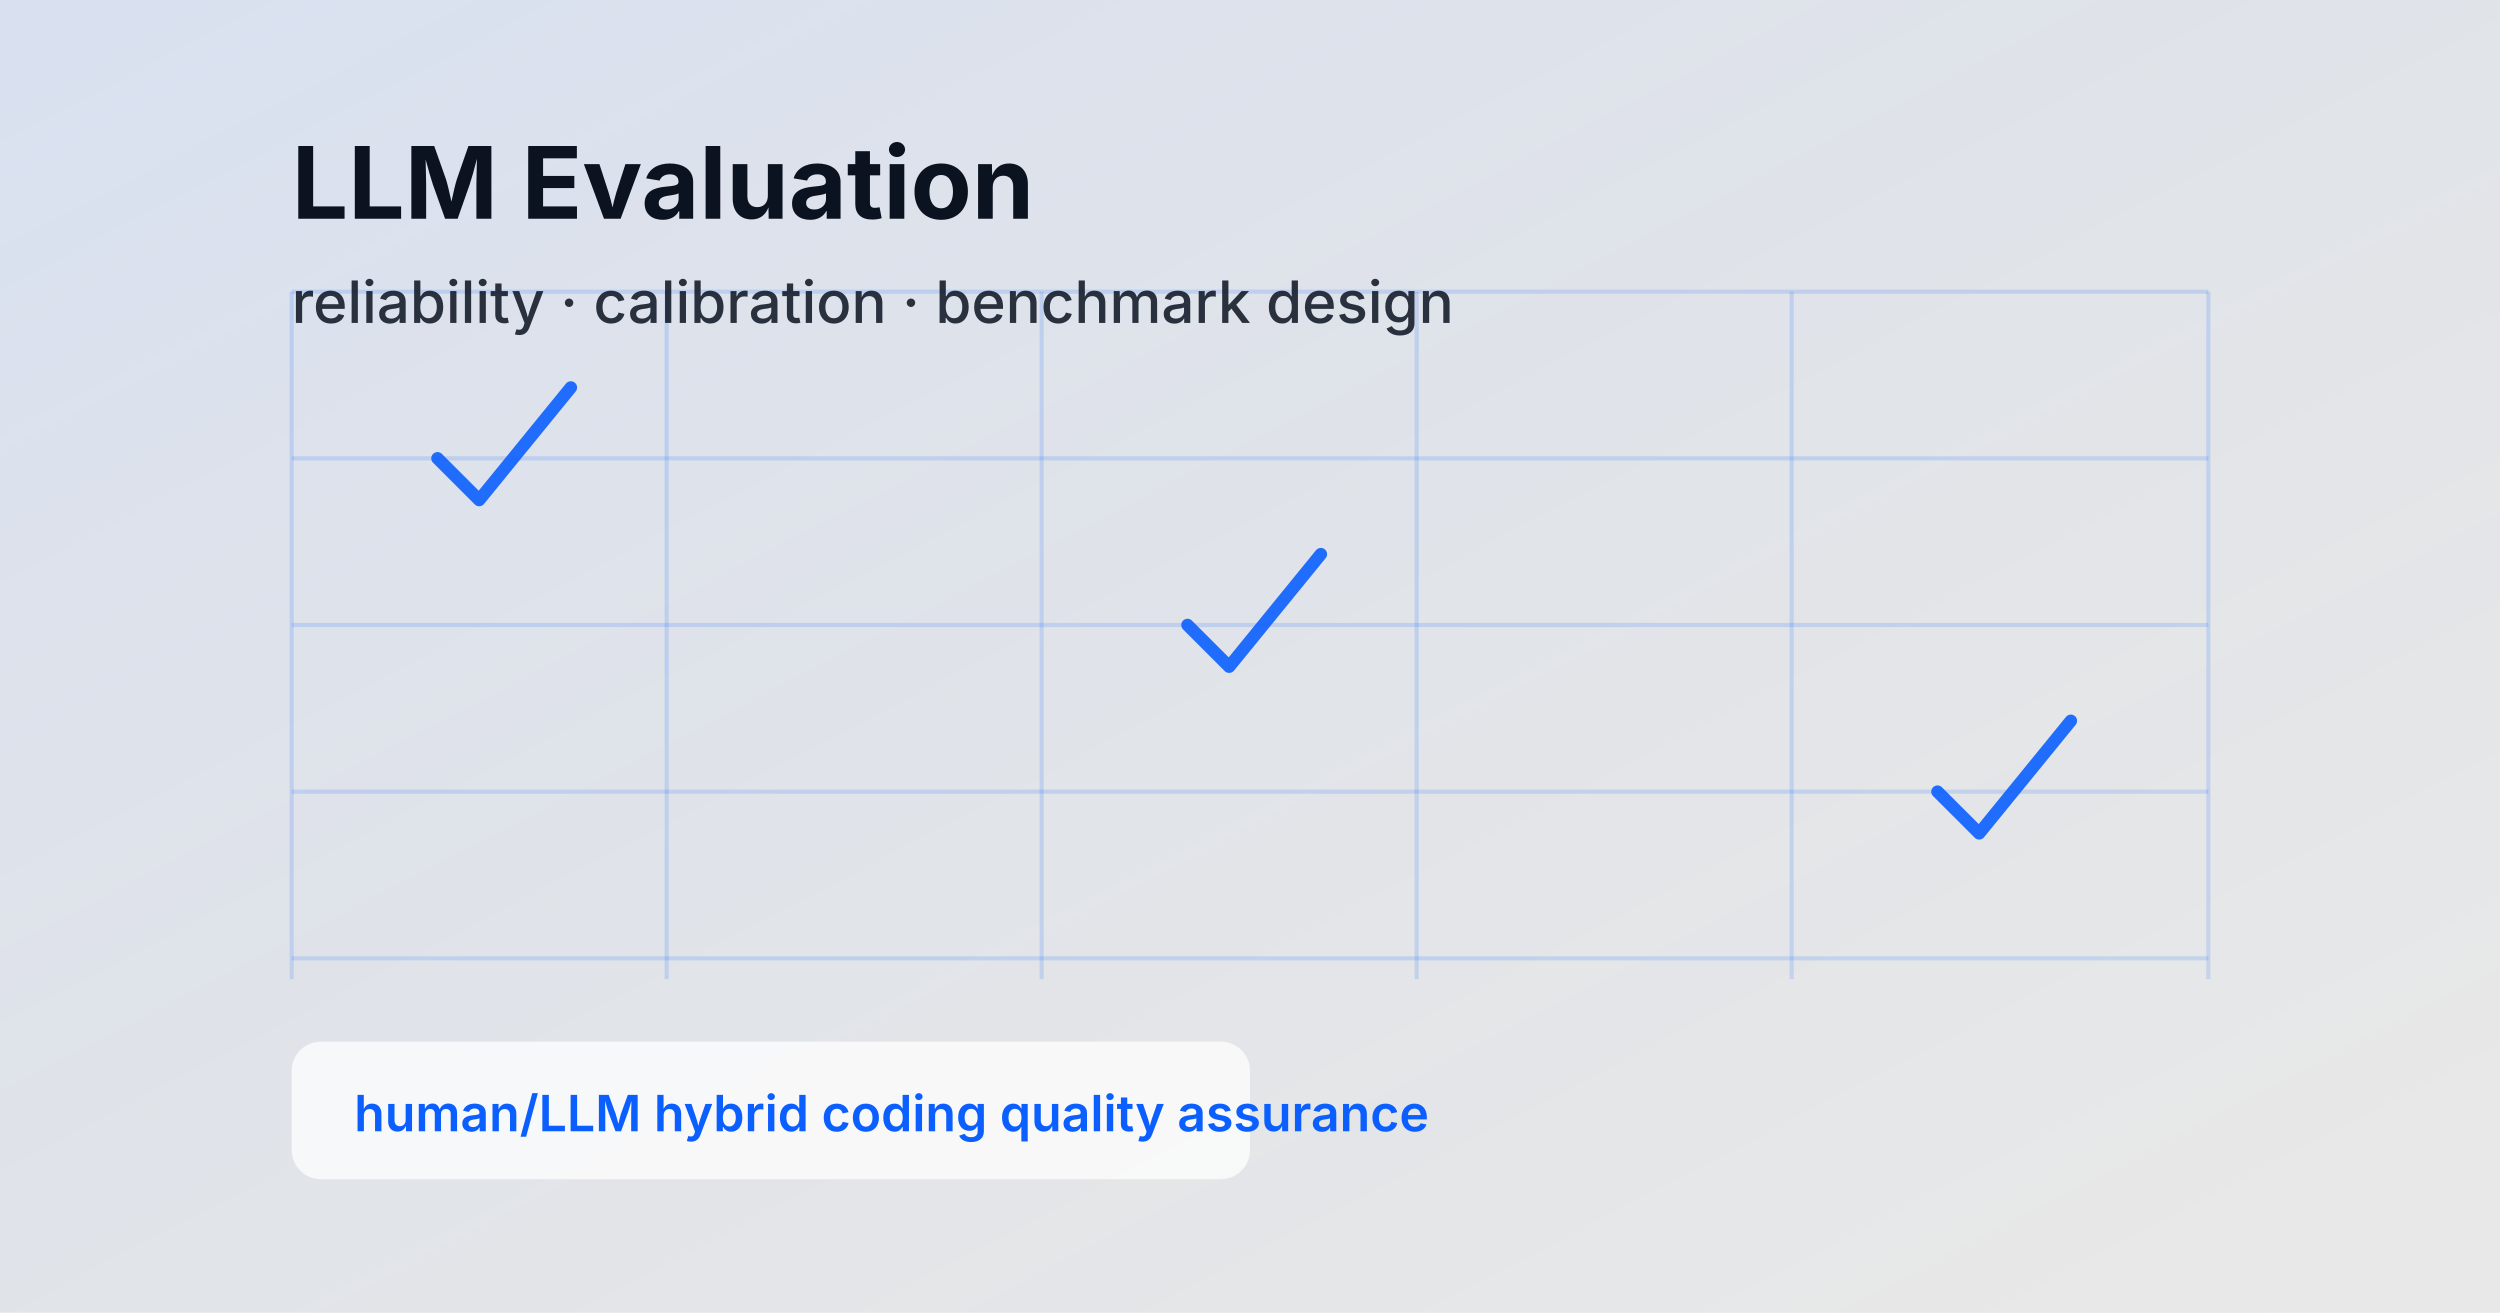
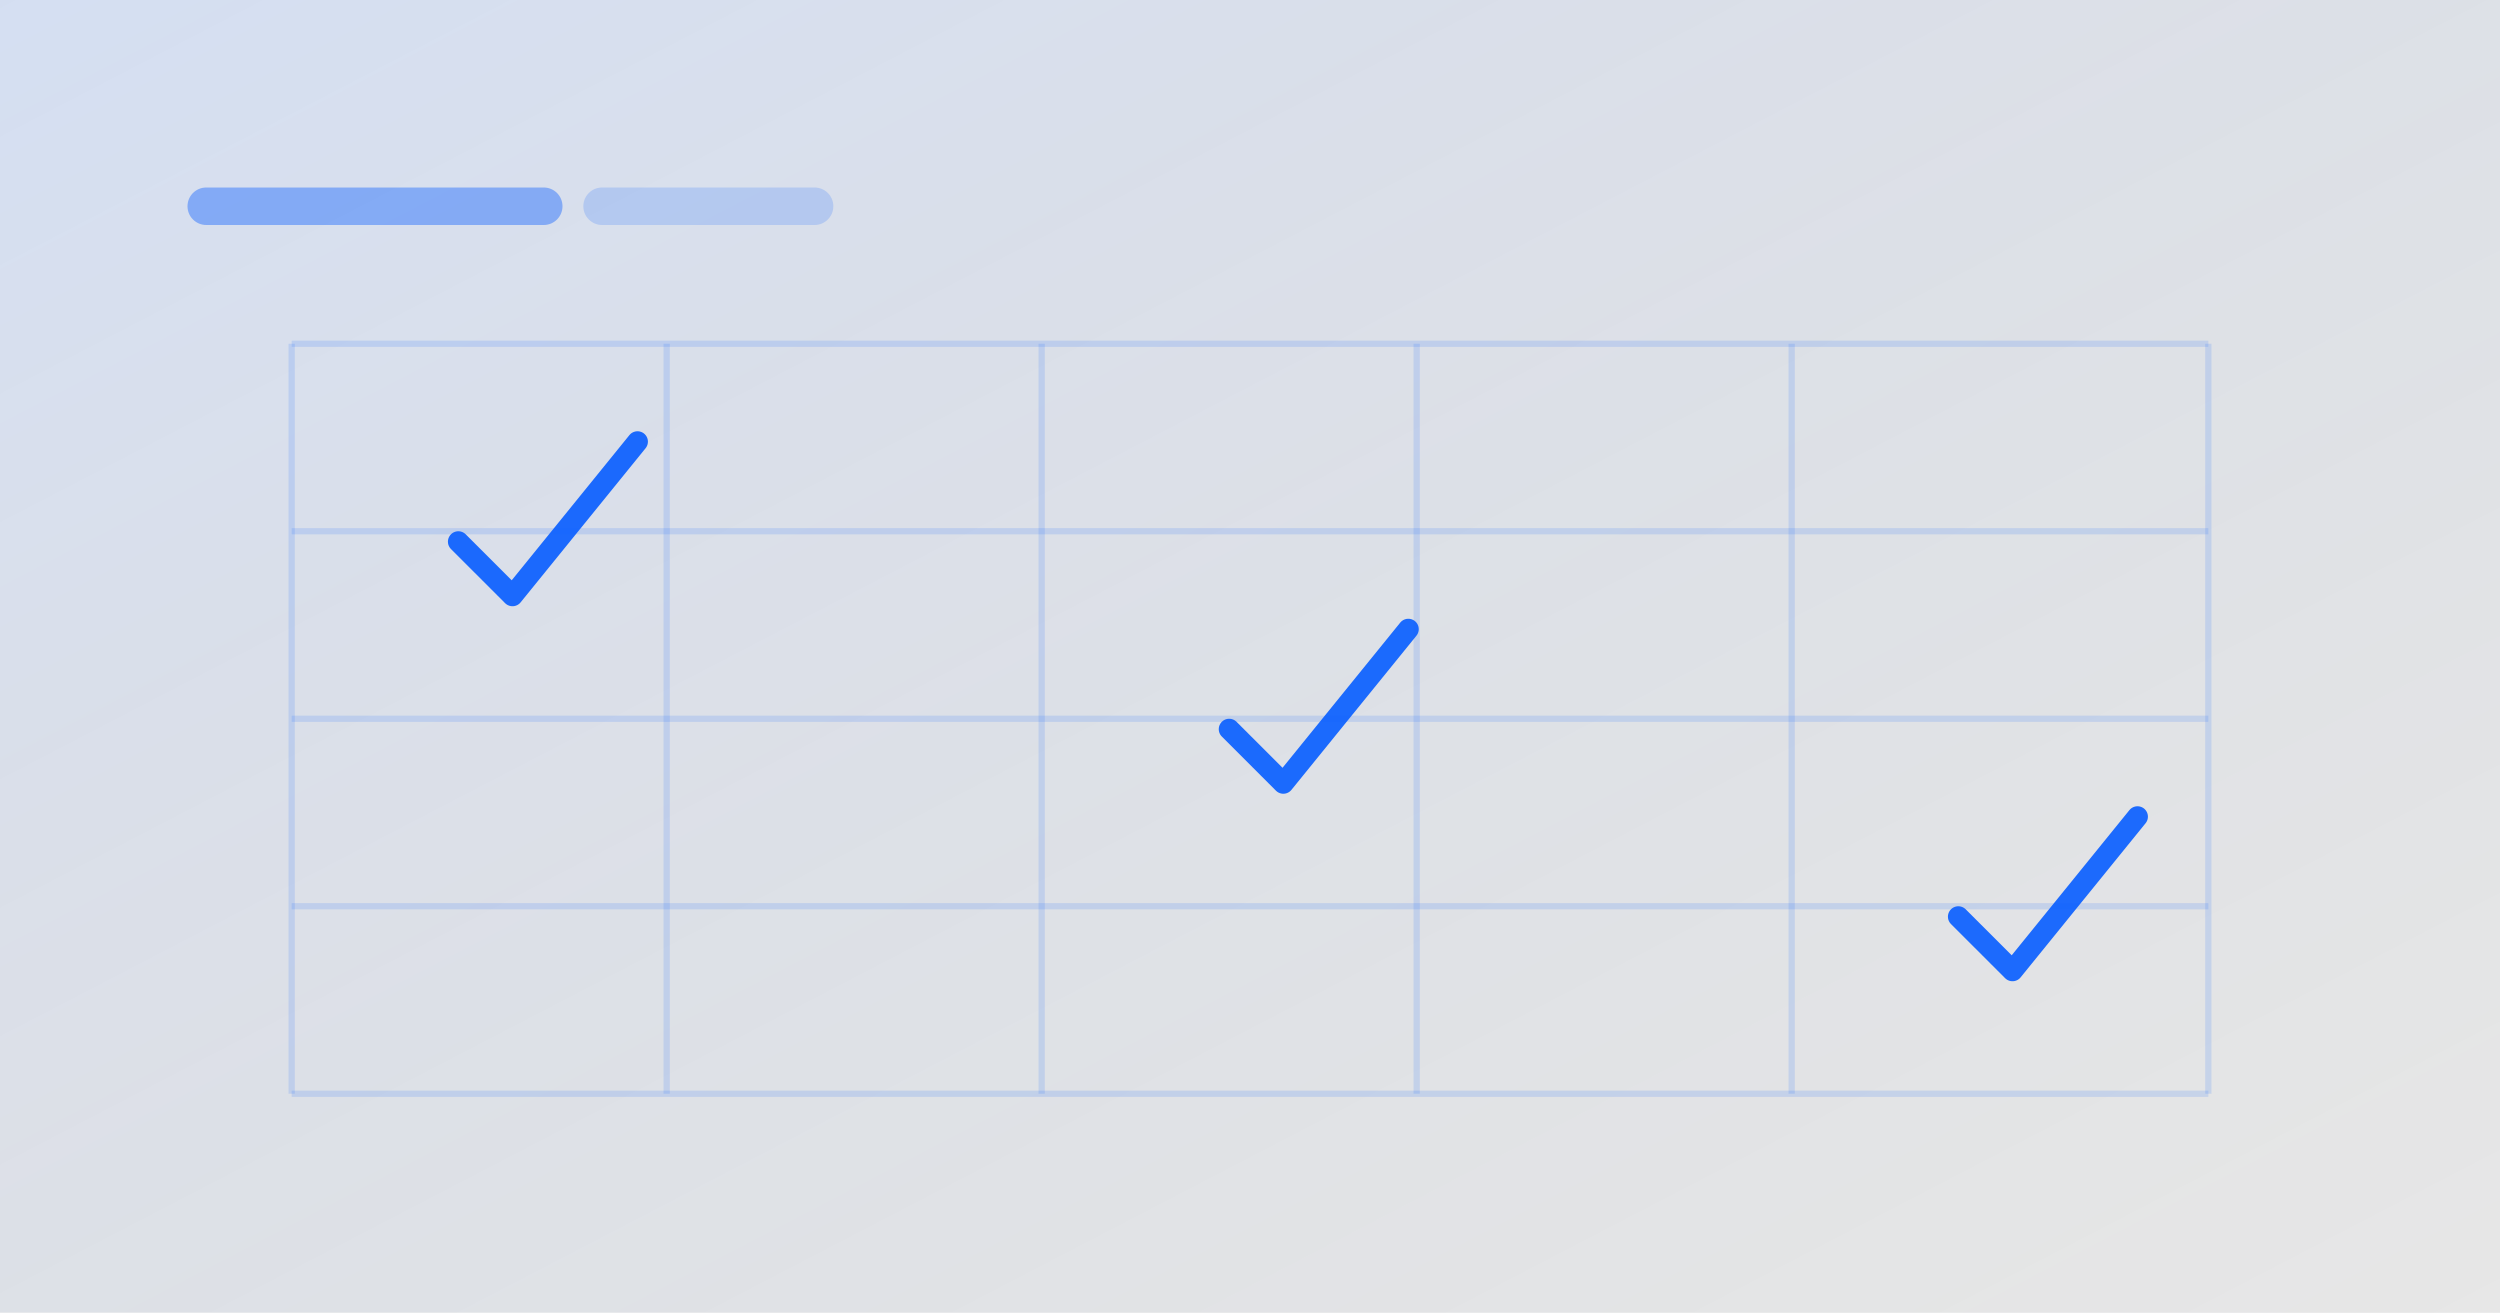
<svg xmlns="http://www.w3.org/2000/svg" width="1200" height="630" viewBox="0 0 1200 630">
  <defs>
-     <linearGradient id="bg2" x1="0" y1="0" x2="1" y2="1">
-       <stop offset="0" stop-color="#0b5fff" stop-opacity="0.10" />
-       <stop offset="1" stop-color="#000000" stop-opacity="0.03" />
+     <linearGradient id="eval-bg" x1="0" y1="0" x2="1" y2="1">
+       <stop offset="0" stop-color="#0b5fff" stop-opacity="0.12" />
+       <stop offset="1" stop-color="#000000" stop-opacity="0.04" />
    </linearGradient>
  </defs>
-   <rect x="0" y="0" width="1200" height="630" fill="url(#bg2)" />
-   <g stroke="#0b5fff" stroke-opacity="0.15" stroke-width="2">
-     <path d="M140 140H1060" />
-     <path d="M140 220H1060" />
-     <path d="M140 300H1060" />
-     <path d="M140 380H1060" />
-     <path d="M140 460H1060" />
-     <path d="M140 140V470" />
-     <path d="M320 140V470" />
-     <path d="M500 140V470" />
-     <path d="M680 140V470" />
-     <path d="M860 140V470" />
-     <path d="M1060 140V470" />
+   <rect width="1200" height="630" fill="url(#eval-bg)" />
+   <g stroke="#0b5fff" stroke-opacity="0.14" stroke-width="3">
+     <path d="M140 165H1060" />
+     <path d="M140 255H1060" />
+     <path d="M140 345H1060" />
+     <path d="M140 435H1060" />
+     <path d="M140 525H1060" />
+     <path d="M140 165V525" />
+     <path d="M320 165V525" />
+     <path d="M500 165V525" />
+     <path d="M680 165V525" />
+     <path d="M860 165V525" />
+     <path d="M1060 165V525" />
  </g>
-   <g fill="none" stroke="#0b5fff" stroke-width="6" stroke-linecap="round" stroke-linejoin="round" opacity="0.9">
-     <path d="M210 220 l20 20 l44 -54" />
-     <path d="M570 300 l20 20 l44 -54" />
-     <path d="M930 380 l20 20 l44 -54" />
+   <g fill="none" stroke="#0b5fff" stroke-width="10" stroke-linecap="round" stroke-linejoin="round" opacity="0.92">
+     <path d="M220 260 l26 26 l60 -74" />
+     <path d="M590 350 l26 26 l60 -74" />
+     <path d="M940 440 l26 26 l60 -74" />
  </g>
-   <g font-family="Inter, system-ui, -apple-system, Segoe UI, Roboto, Helvetica Neue, Arial" fill="#0b1220">
-     <text x="140" y="105" font-size="48" font-weight="700">LLM Evaluation</text>
-     <text x="140" y="155" font-size="28" font-weight="500" opacity="0.85">reliability · calibration · benchmark design</text>
-   </g>
-   <g>
-     <rect x="140" y="500" rx="14" ry="14" width="460" height="66" fill="#ffffff" fill-opacity="0.75" />
-     <text x="170" y="543" font-family="Inter, system-ui, -apple-system, Segoe UI, Roboto, Helvetica Neue, Arial" font-size="24" font-weight="600" fill="#0b5fff">
-       human/LLM hybrid coding quality assurance
-     </text>
+   <g opacity="0.9">
+     <rect x="90" y="90" width="180" height="18" rx="9" fill="#0b5fff" fill-opacity="0.45" />
+     <rect x="280" y="90" width="120" height="18" rx="9" fill="#0b5fff" fill-opacity="0.20" />
  </g>
</svg>
